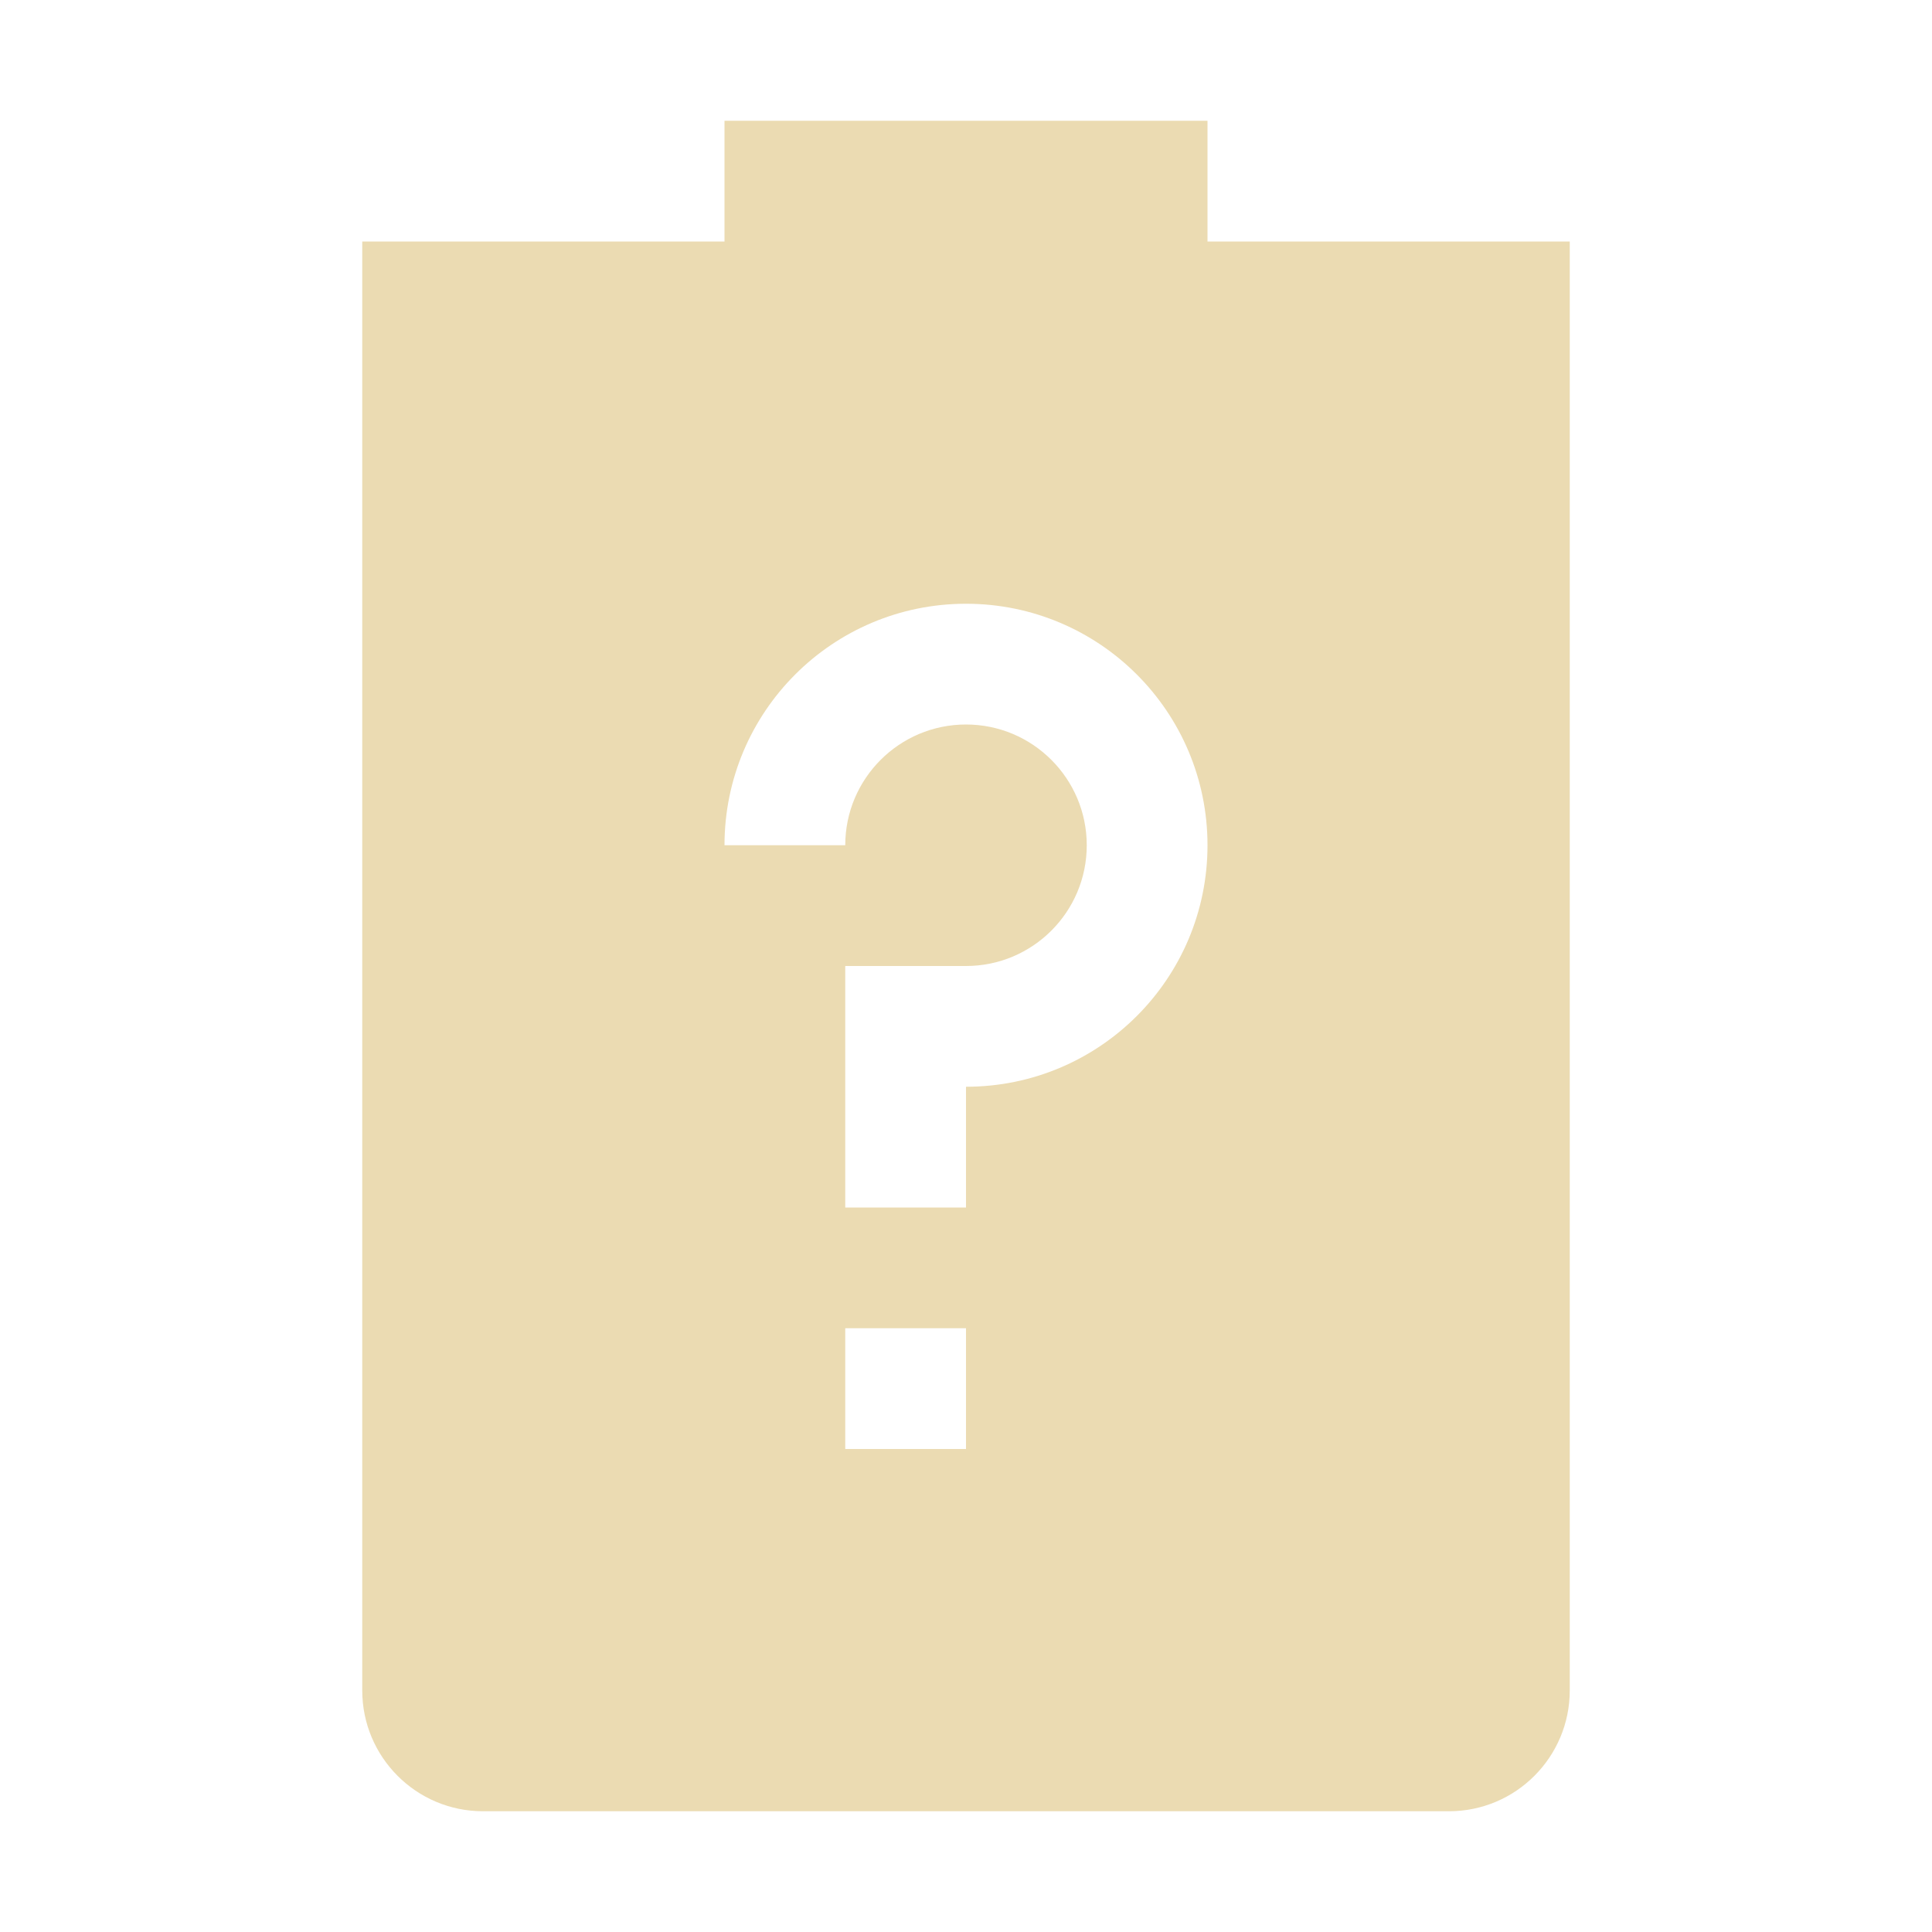
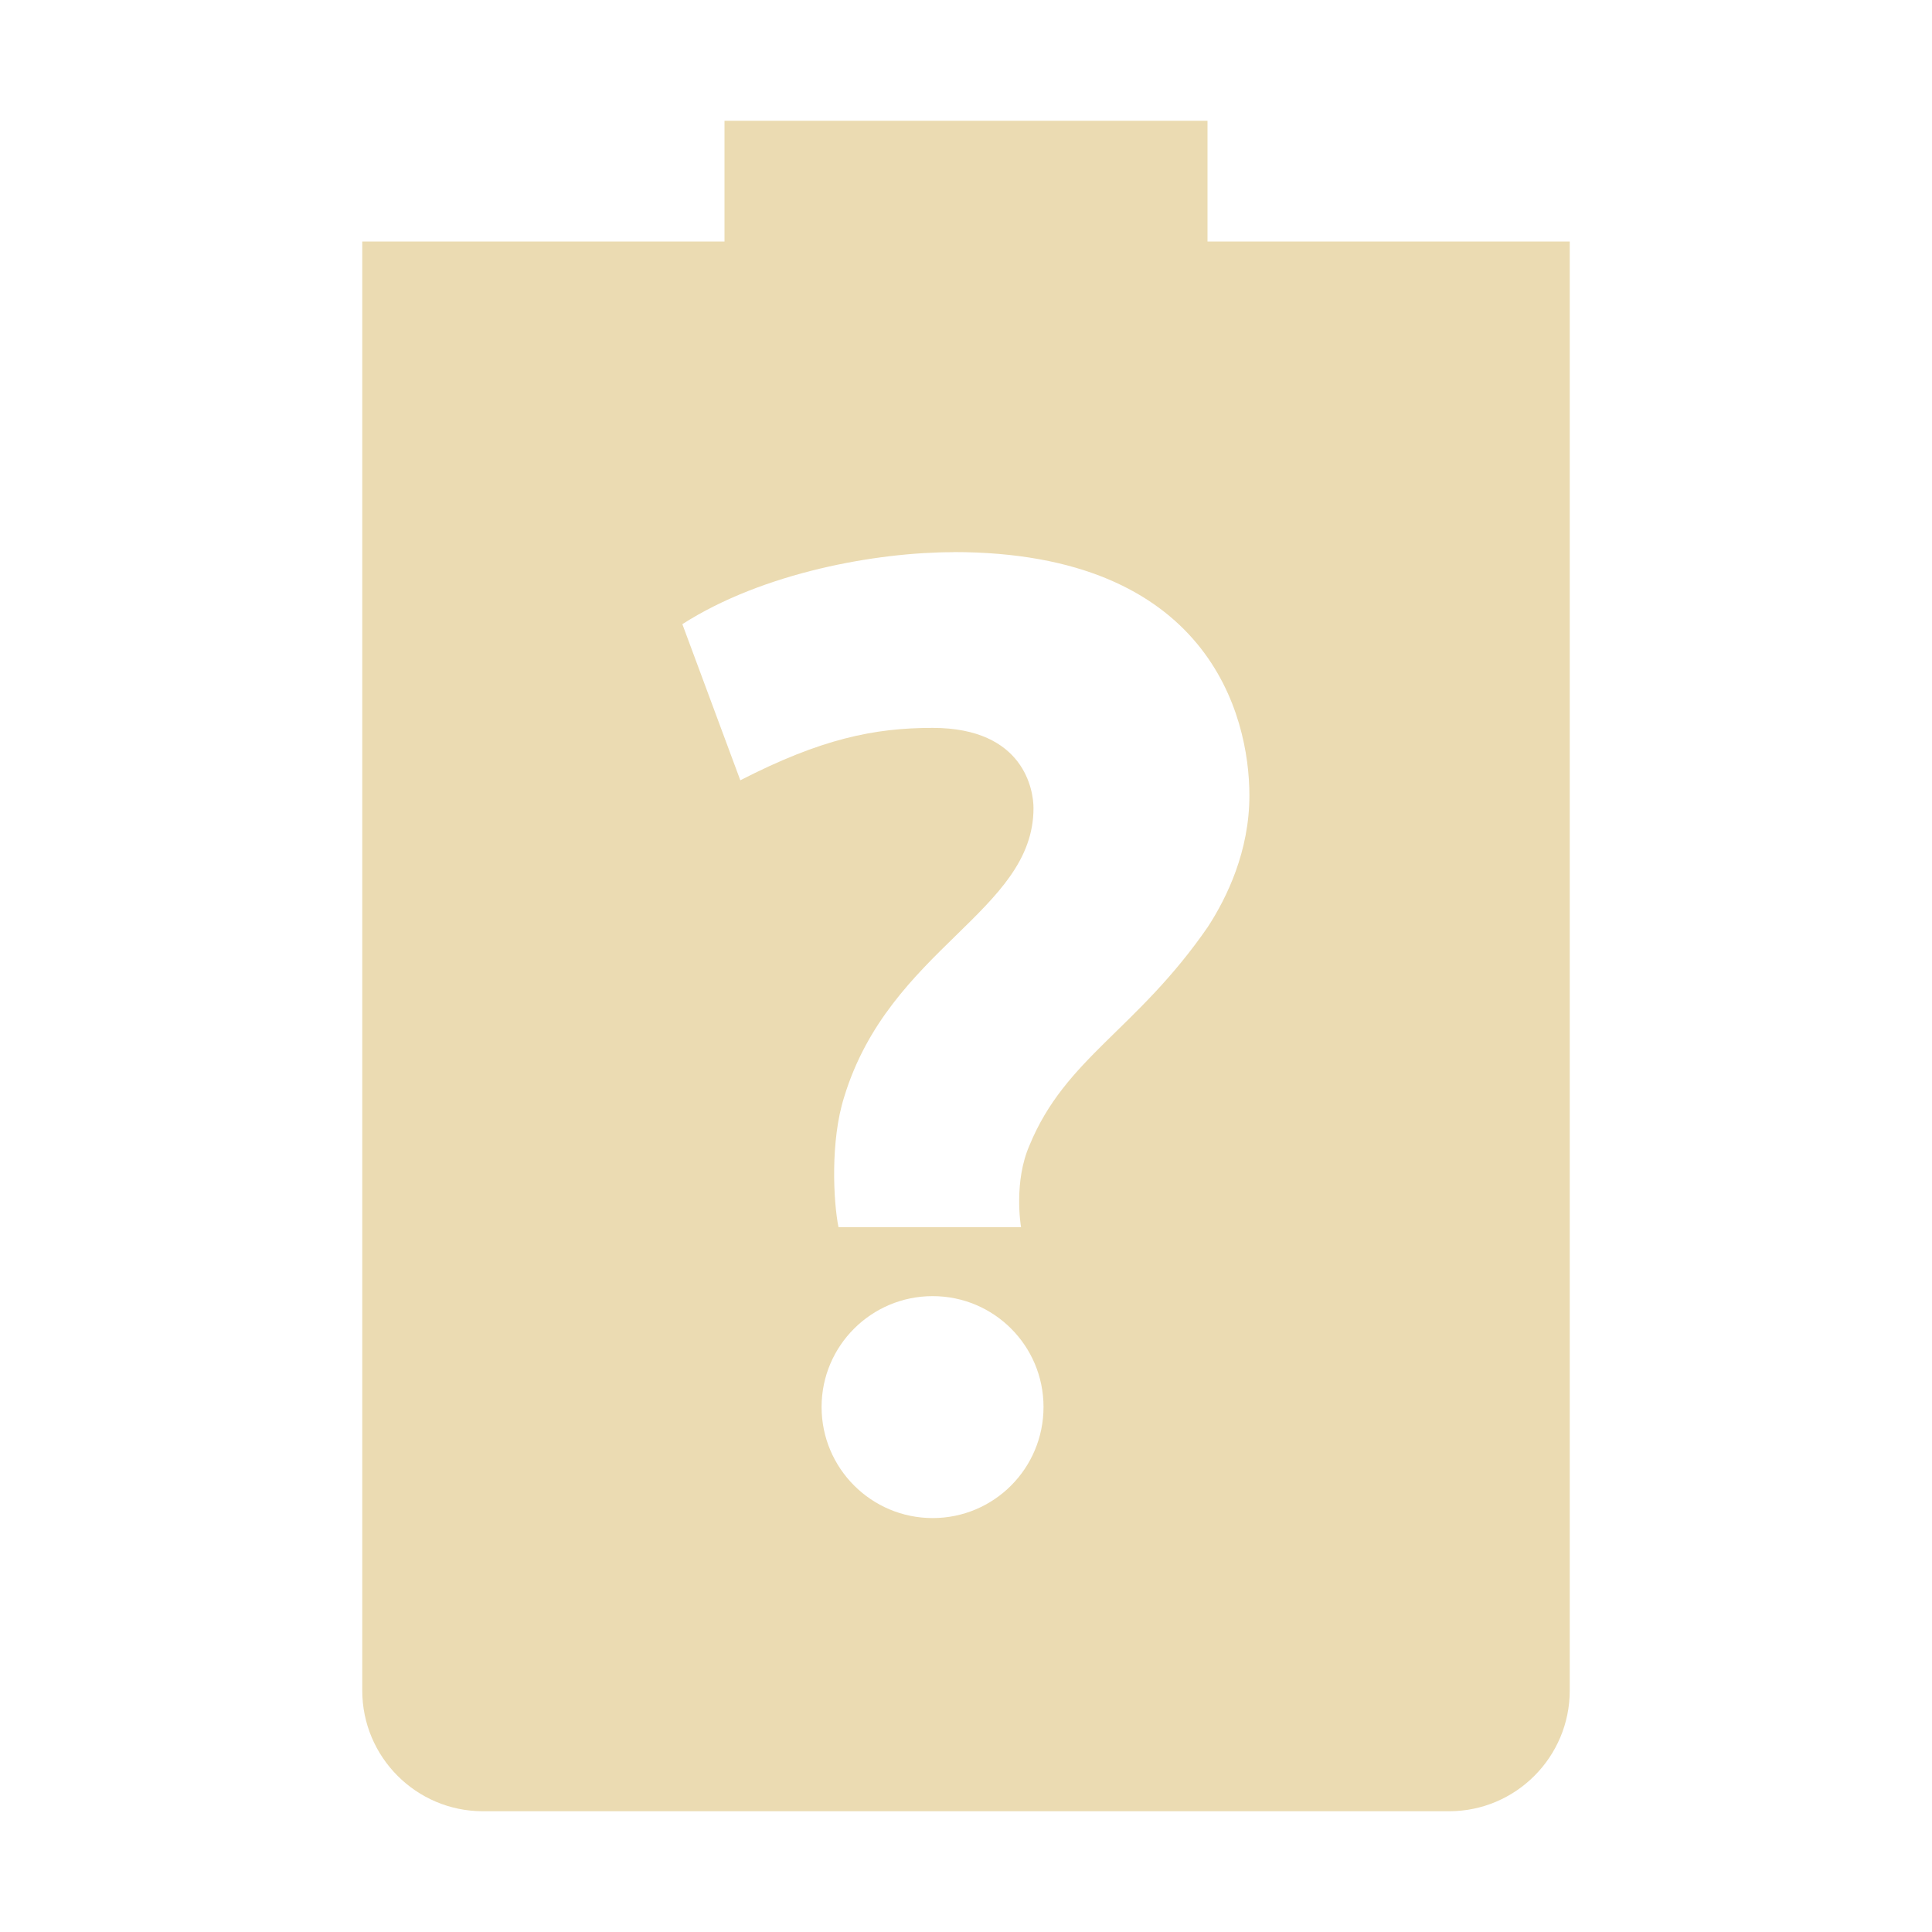
<svg xmlns="http://www.w3.org/2000/svg" width="16" height="16" version="1.1">
-   <path style="fill:#ebdbb2" d="M 6,1 V 2 H 3 V 14 C 3,14.55 3.446,15 4,15 H 12 C 12.554,15 13,14.55 13,14 V 2 H 10 V 1 Z M 8,5 C 9.105,5 10,5.895 10,7 10,8.105 9.105,9 8,9 V 10 H 7 V 8 H 8 C 8.552,8 9,7.552 9,7 9,6.448 8.552,6 8,6 7.448,6 7,6.448 7,7 H 6 C 6,5.895 6.895,5 8,5 Z M 7,11 H 8 V 12 H 7 Z" />
+   <defs>
+     <style type="text/css">.ColorScheme-Text { color:#ebdbb2; } .ColorScheme-Highlight { color:#458588; }</style>
+   </defs>
+   <path class="ColorScheme-Text" d="m6 1v1h-3v12c0 0.55 0.446 1 1 1h8c0.554 0 1-0.45 1-1v-12h-3v-1zm1.896 3.572c2.11 0 2.451 1.349 2.451 2.016 0 0.461-0.186 0.845-0.344 1.088-0.588 0.853-1.179 1.084-1.477 1.809-0.131 0.299-0.074 0.657-0.07 0.678h-1.512c-0.043-0.215-0.068-0.717 0.047-1.078 0.375-1.232 1.568-1.535 1.568-2.393 0-0.14-0.072-0.664-0.836-0.664-0.485 0-0.924 0.091-1.592 0.434l-0.48-1.293c0.673-0.431 1.615-0.596 2.244-0.596zm-0.172 6.162c0.507 0 0.918 0.41 0.918 0.918s-0.41 0.92-0.918 0.92-0.92-0.412-0.92-0.92c0-0.507 0.412-0.918 0.92-0.918z" fill="currentColor" />
</svg>
